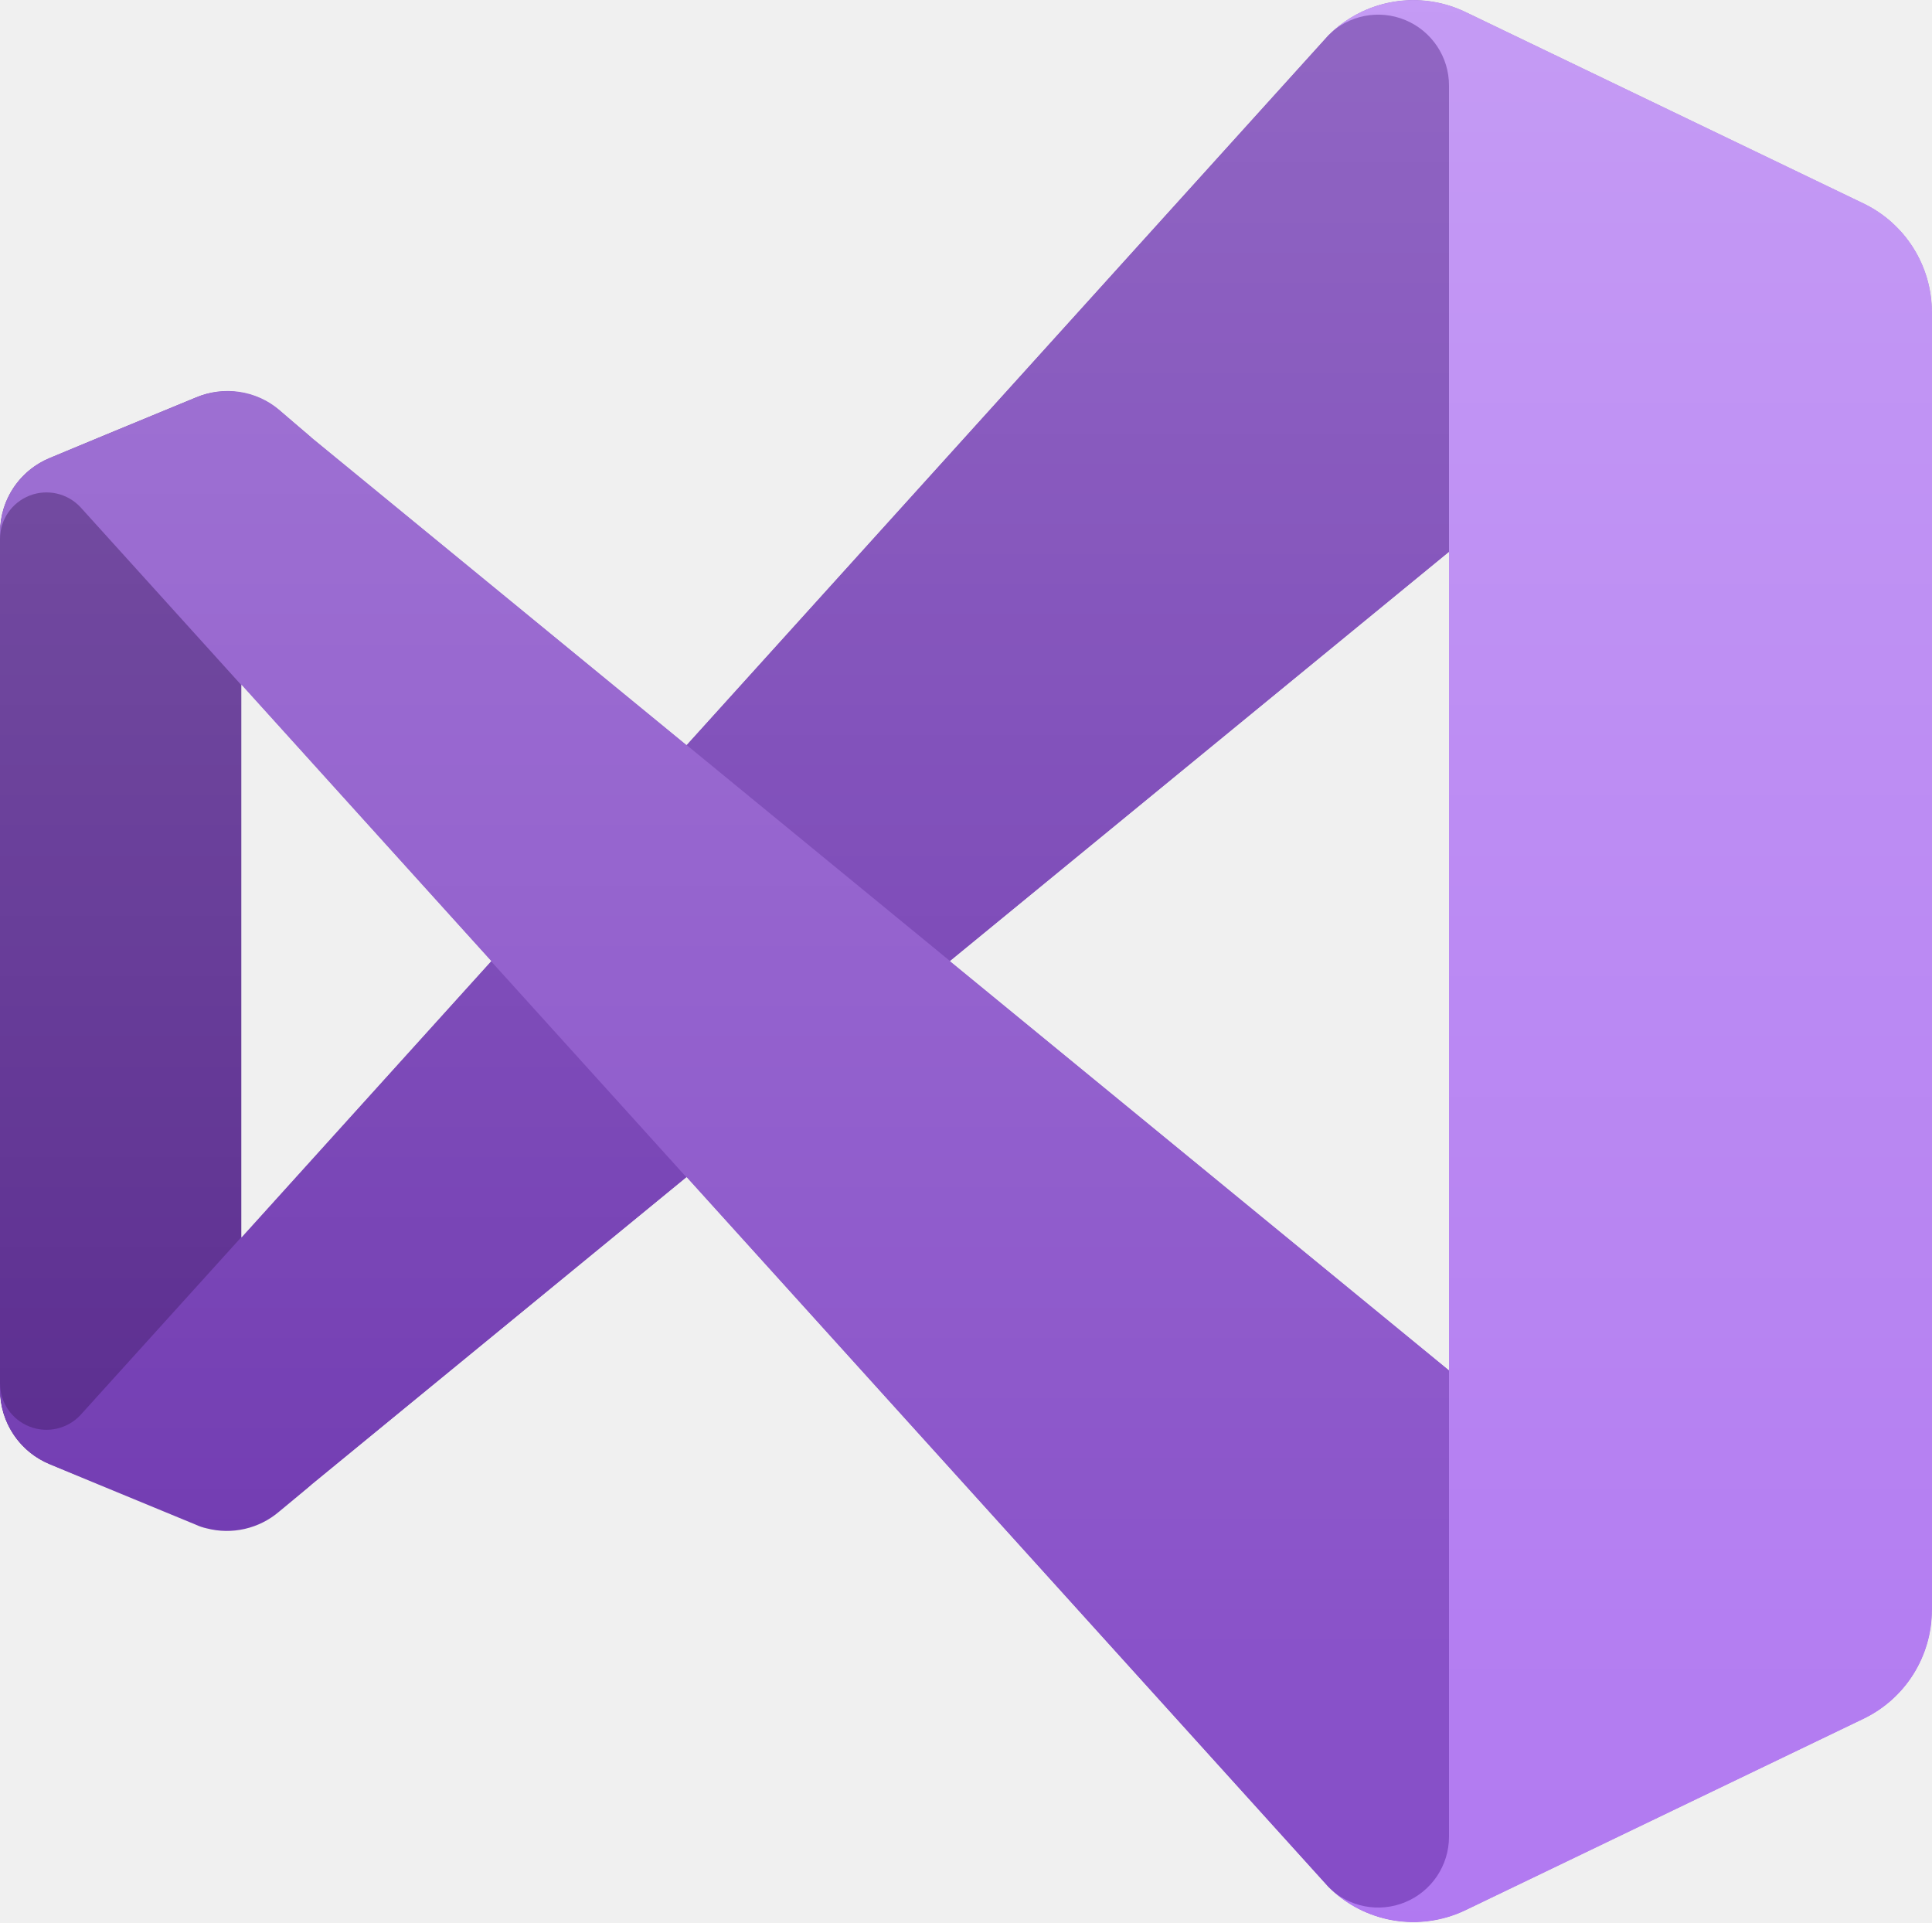
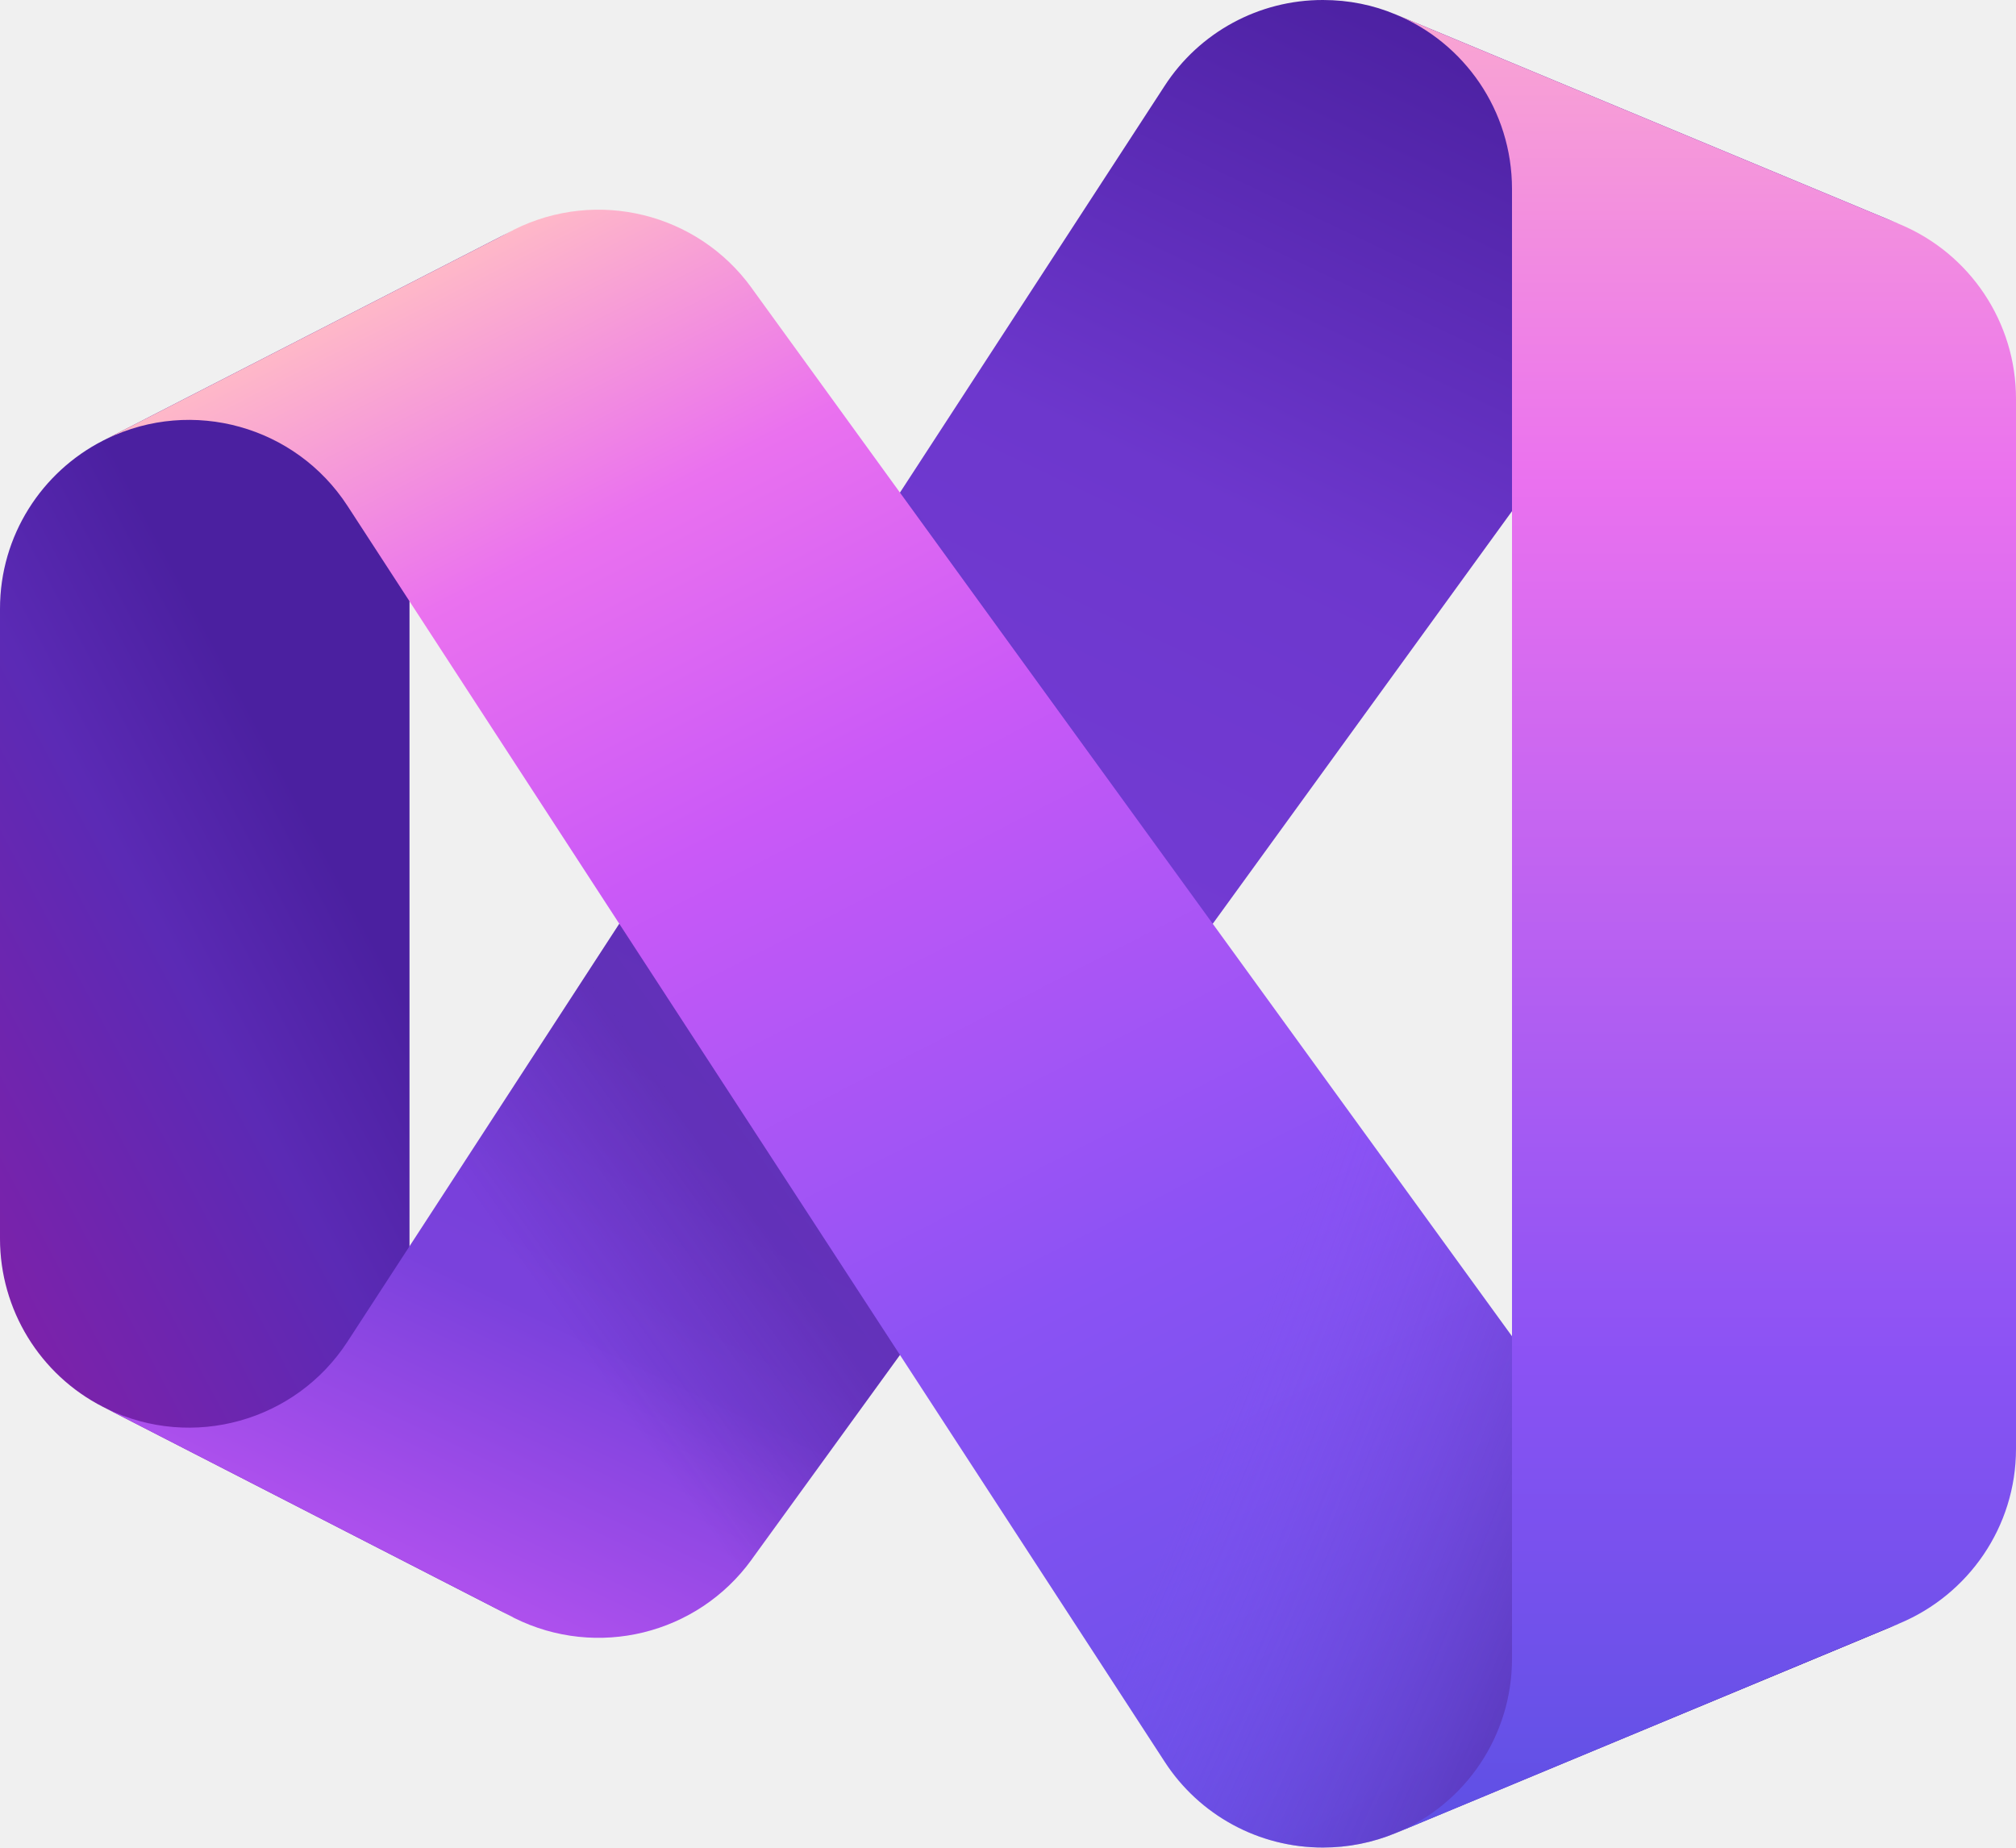
- <svg xmlns="http://www.w3.org/2000/svg" viewBox="0 0 96 95.51">
+ <svg xmlns="http://www.w3.org/2000/svg" viewBox="0 0 256 234.64">
  <defs>
-     <linearGradient id="b" x1="48" x2="48" y1="97.75" y2="2.25" gradientTransform="matrix(1 0 0 -1 0 98)" gradientUnits="userSpaceOnUse">
-       <stop stop-color="#fff" offset="0" />
-       <stop stop-color="#fff" stop-opacity="0" offset="1" />
+     <linearGradient id="b" x1="-41.24" x2="66.55" y1="173.39" y2="116.04" href="#a">
+       <stop offset=".07" stop-color="#85148a" />
+       <stop offset=".3" stop-color="#7f21a9" />
+       <stop offset=".66" stop-color="#5b2ab5" />
+       <stop offset=".85" stop-color="#4b20a0" />
    </linearGradient>
-     <mask id="a" x="0" y="0" width="96" height="95.51" maskUnits="userSpaceOnUse">
-       <path d="M68.89 95.6a6 6 0 003.93-.44l19.78-9.51a6 6 0 003.4-5.41V15.76a6 6 0 00-3.4-5.41L72.82.84a6 6 0 00-4.48-.29A6 6 0 0066 2L34.12 37.26 15.5 22l-1.63-1.4a4 4 0 00-3.61-.83 2.55 2.55 0 00-.53.18L2.46 23A4 4 0 000 26.37V69.63A4 4 0 002.46 73l7.27 3a2.55 2.55 0 00.53.18 4 4 0 003.61-.83L15.5 74l18.62-15.26L66 94a6 6 0 002.89 1.6zM72 27.68L47.21 48 72 68.32zm-60 6.59L24.41 48 12 61.73z" fill-rule="evenodd" fill="#fff" transform="translate(0 -.25)" />
-     </mask>
+     <linearGradient id="c" x1="177.7" x2="68.07" y1="-2.18" y2="228.58" href="#a">
+       <stop offset="0" stop-color="#4b20a0" />
+       <stop offset=".27" stop-color="#6d37cd" />
+       <stop offset=".78" stop-color="#7a41dc" />
+       <stop offset="1" stop-color="#ca59f7" />
+     </linearGradient>
+     <linearGradient id="f" x1="137.16" x2="58.14" y1="93.14" y2="149.67" href="#a">
+       <stop offset="0" stop-color="#30116e" stop-opacity="0" />
+       <stop offset=".16" stop-color="#30116e" stop-opacity=".7" />
+       <stop offset=".71" stop-color="#30116e" />
+       <stop offset="1" stop-color="#30116e" stop-opacity="0" />
+     </linearGradient>
+     <linearGradient id="g" x1="67.93" x2="188.02" y1="14.8" y2="249.32" href="#a">
+       <stop offset=".04" stop-color="#ffbac7" />
+       <stop offset=".19" stop-color="#ea71ef" />
+       <stop offset=".35" stop-color="#ca59f7" />
+       <stop offset=".62" stop-color="#8b52f4" />
+       <stop offset="1" stop-color="#5750e2" />
+     </linearGradient>
+     <linearGradient id="j" x1="216.62" x2="216.62" y1="-21.3" y2="263.93" href="#a">
+       <stop offset="0" stop-color="#ffbac7" />
+       <stop offset=".29" stop-color="#ea71ef" />
+       <stop offset=".68" stop-color="#8b52f4" />
+       <stop offset=".92" stop-color="#5750e2" />
+     </linearGradient>
+     <linearGradient id="a" gradientUnits="userSpaceOnUse" />
+     <path id="d" d="M241.24 28.48a24 24 0 0 0-28.68 8.08l-.08.12L192 64.92l-38 52.4-39.72 54.76-18.76 25.88-.08.12a24 24 0 0 1-30.16 7.4q-.13-.06-.2-.12l-51.52-26.44a23.99 23.99 0 0 0 30.56-8.52L52 158.28l26.64-40.96 35.64-54.76 33.6-51.64A23.9 23.9 0 0 1 168 0c3.28 0 6.4.64 9.24 1.84z" />
+     <path id="h" d="m241.24 206.16-64 26.64a24 24 0 0 1-9.24 1.84 23.9 23.9 0 0 1-20.12-10.92l-33.6-51.64-35.64-54.76L52 76.36l-7.88-12.12a24 24 0 0 0-30.56-8.52l51.52-26.44.2-.12a24 24 0 0 1 30.16 7.4l.08.12 18.76 25.88L154 117.32l38 52.4 20.48 28.24.08.12a24 24 0 0 0 28.68 8.08" />
+     <radialGradient id="i" cx="-1143.68" cy="707.32" r="1" fx="-1143.68" fy="707.32" gradientTransform="matrix(215.7371 86.682 197.1984 -491.9912 107272.26 447262.82)" href="#a">
+       <stop offset=".61" stop-color="#8b52f4" stop-opacity="0" />
+       <stop offset=".98" stop-color="#30116e" />
+     </radialGradient>
  </defs>
-   <g mask="url(#a)">
-     <path d="M13.87 75.15a4 4 0 01-4.14.65l-7.27-3.05A4 4 0 010 69.08V26.42a4 4 0 012.46-3.67l7.27-3a4 4 0 014.14.65l1.63 1.35a2.21 2.21 0 00-3.5 1.8v48.4a2.21 2.21 0 003.5 1.8z" fill="#52218a" />
-     <path d="M2.46 72.75A4 4 0 010 69.08v-.33a2.31 2.31 0 004 1.55L66 1.75A6 6 0 0172.82.59l19.78 9.52a6 6 0 013.4 5.41v.23a3.79 3.79 0 00-6.19-2.93L15.5 73.75l-1.63 1.4a4 4 0 01-4.14.65z" fill="#6c33af" />
-     <path d="M2.46 22.75A4 4 0 000 26.42v.33a2.31 2.31 0 014-1.55l62 68.55a6 6 0 006.82 1.16l19.78-9.52a6 6 0 003.4-5.41v-.23a3.79 3.79 0 01-6.19 2.93L15.5 21.75l-1.63-1.4a4 4 0 00-4.14-.6z" fill="#854cc7" />
-     <path d="M72.82 94.91A6 6 0 0166 93.75a3.52 3.52 0 006-2.49v-87a3.52 3.52 0 00-6-2.51A6 6 0 0172.82.59L92.6 10.1a6 6 0 013.4 5.41v64.48a6 6 0 01-3.4 5.41z" fill="#b179f1" />
-     <path transform="translate(0 -.25)" d="M68.89 95.6a6 6 0 003.93-.44l19.78-9.51a6 6 0 003.4-5.41V15.76a6 6 0 00-3.4-5.41L72.82.84a6 6 0 00-4.48-.29A6 6 0 0066 2L34.12 37.26 15.5 22l-1.63-1.4a4 4 0 00-3.61-.83 2.55 2.55 0 00-.53.18L2.46 23A4 4 0 000 26.37V69.63A4 4 0 002.46 73l7.27 3a2.55 2.55 0 00.53.18 4 4 0 003.61-.83L15.5 74l18.62-15.26L66 94a6 6 0 002.89 1.6zM72 27.68L47.21 48 72 68.32zm-60 6.59L24.41 48 12 61.73z" fill="url(#b)" fill-rule="evenodd" opacity=".25" />
-   </g>
+   <path fill="url(#b)" d="m65.08 205.36-51.52-26.44-.48-.24A24 24 0 0 1 0 157.32v-80C0 68 5.32 59.92 13.08 55.96l.48-.24 51.52-26.44A24 24 0 0 0 52 50.64V184c0 9.32 5.32 17.36 13.08 21.36" />
+   <use fill="url(#c)" href="#d" />
+   <use fill="url(#f)" fill-opacity=".3" href="#d" />
+   <use fill="url(#g)" href="#h" />
+   <use fill="url(#i)" href="#h" />
+   <path fill="url(#j)" d="M256 50.64V184c0 9.96-6.08 18.52-14.76 22.16l-64 26.64A23.95 23.95 0 0 0 192 210.64V24c0-10-6.08-18.56-14.76-22.16l64 26.64A24 24 0 0 1 256 50.64" />
</svg>
